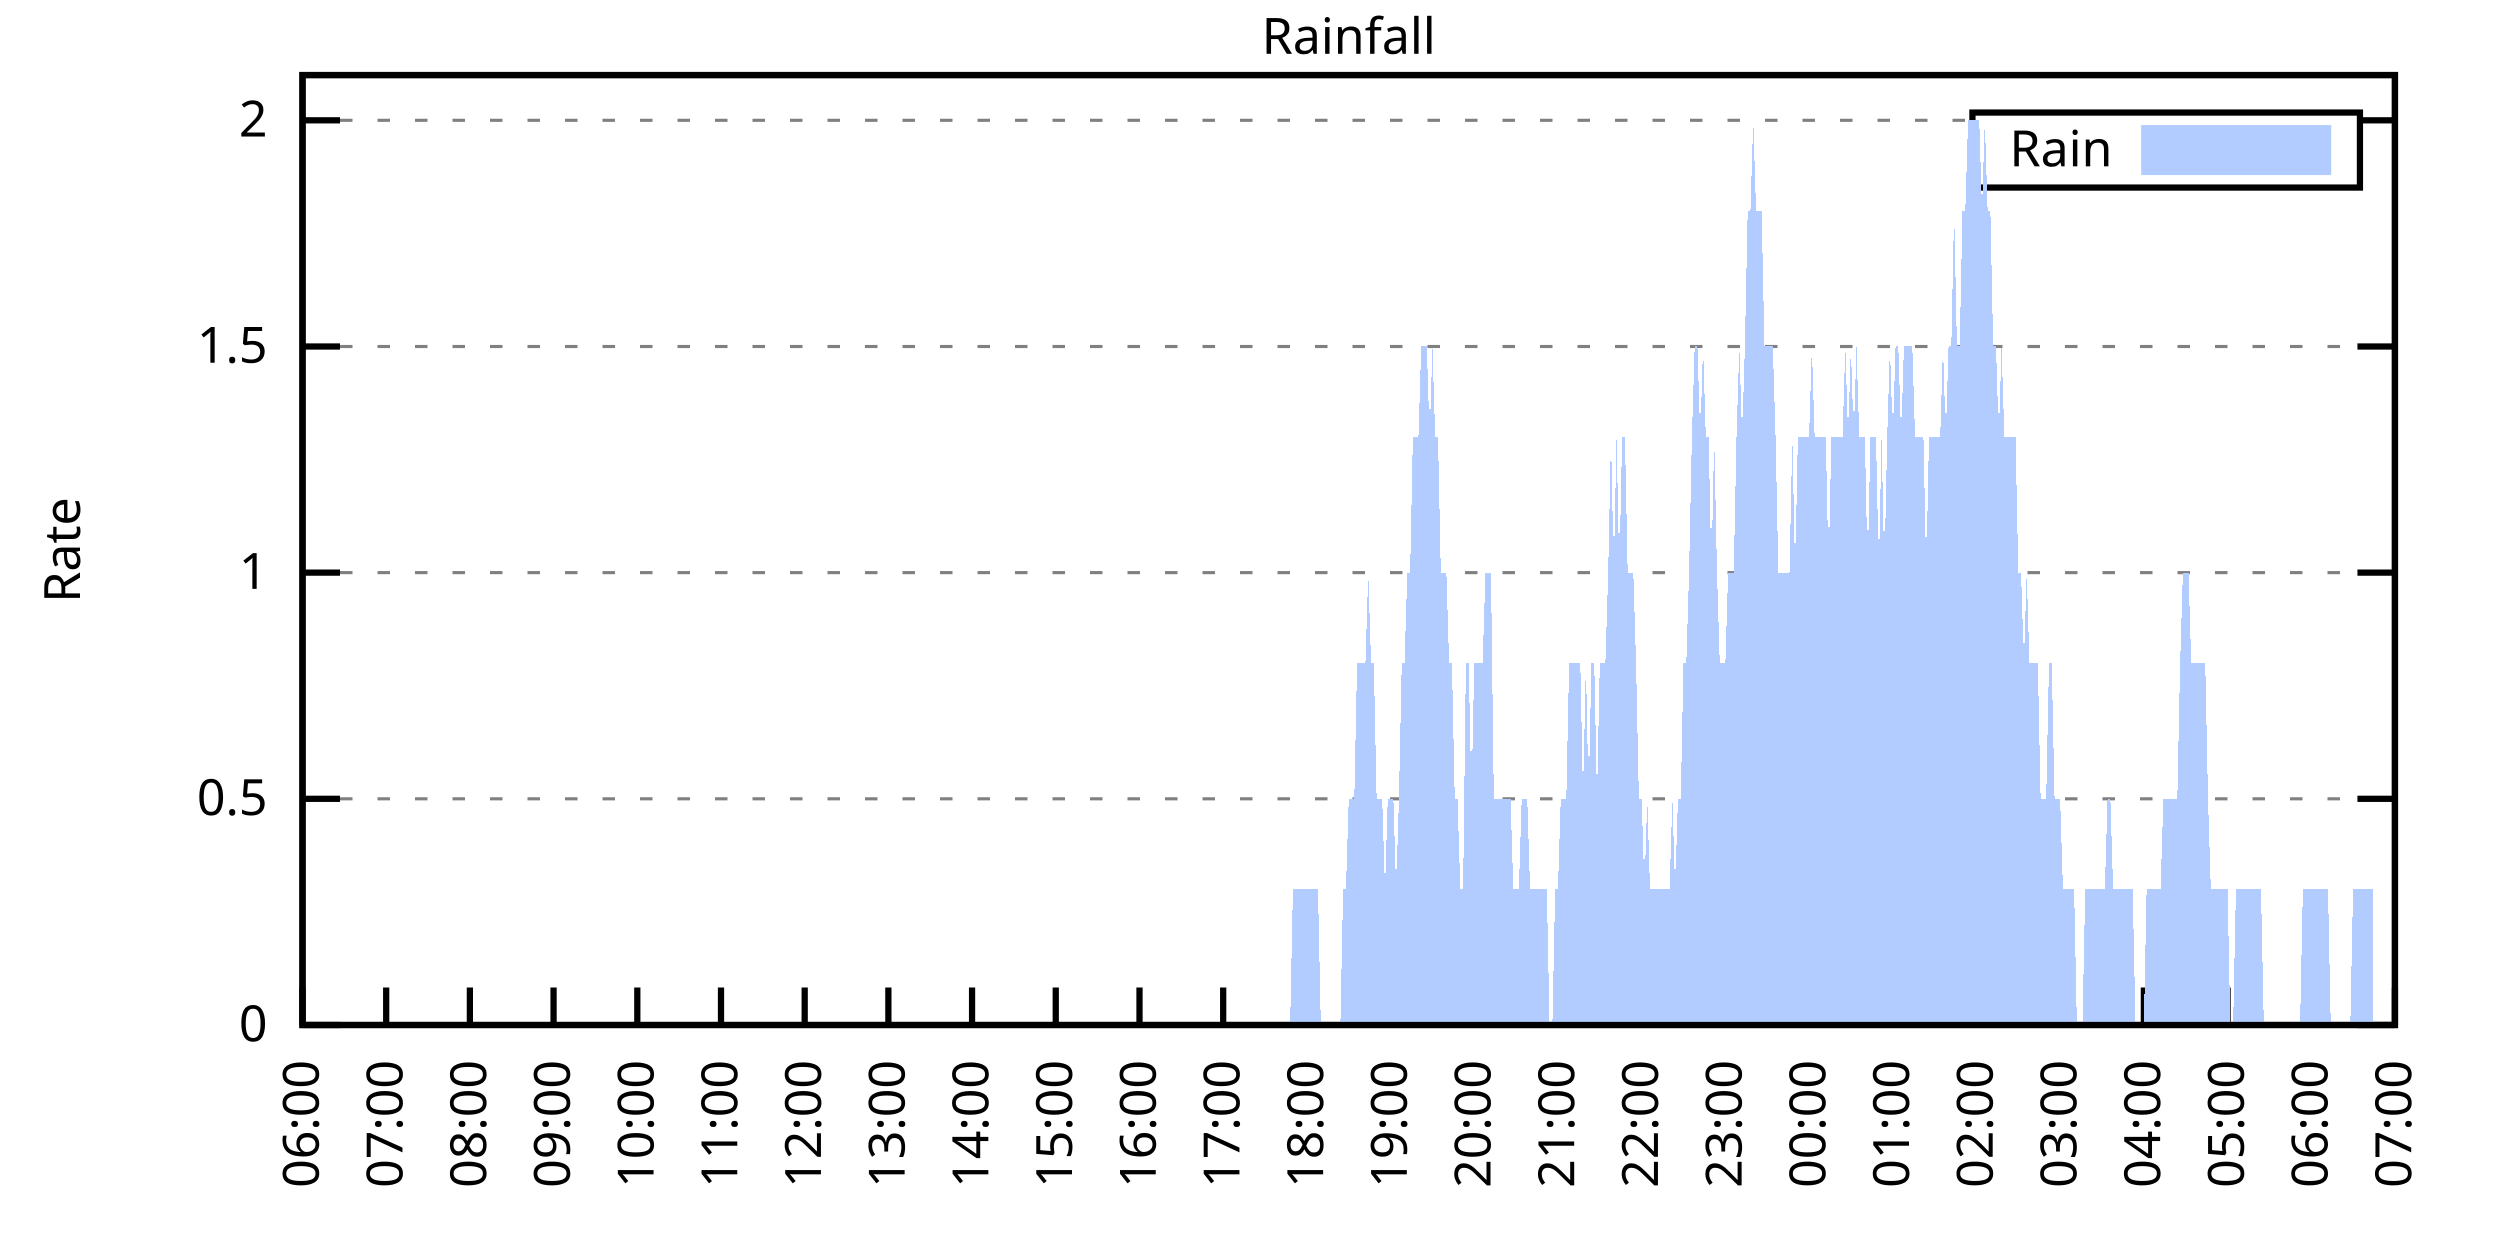
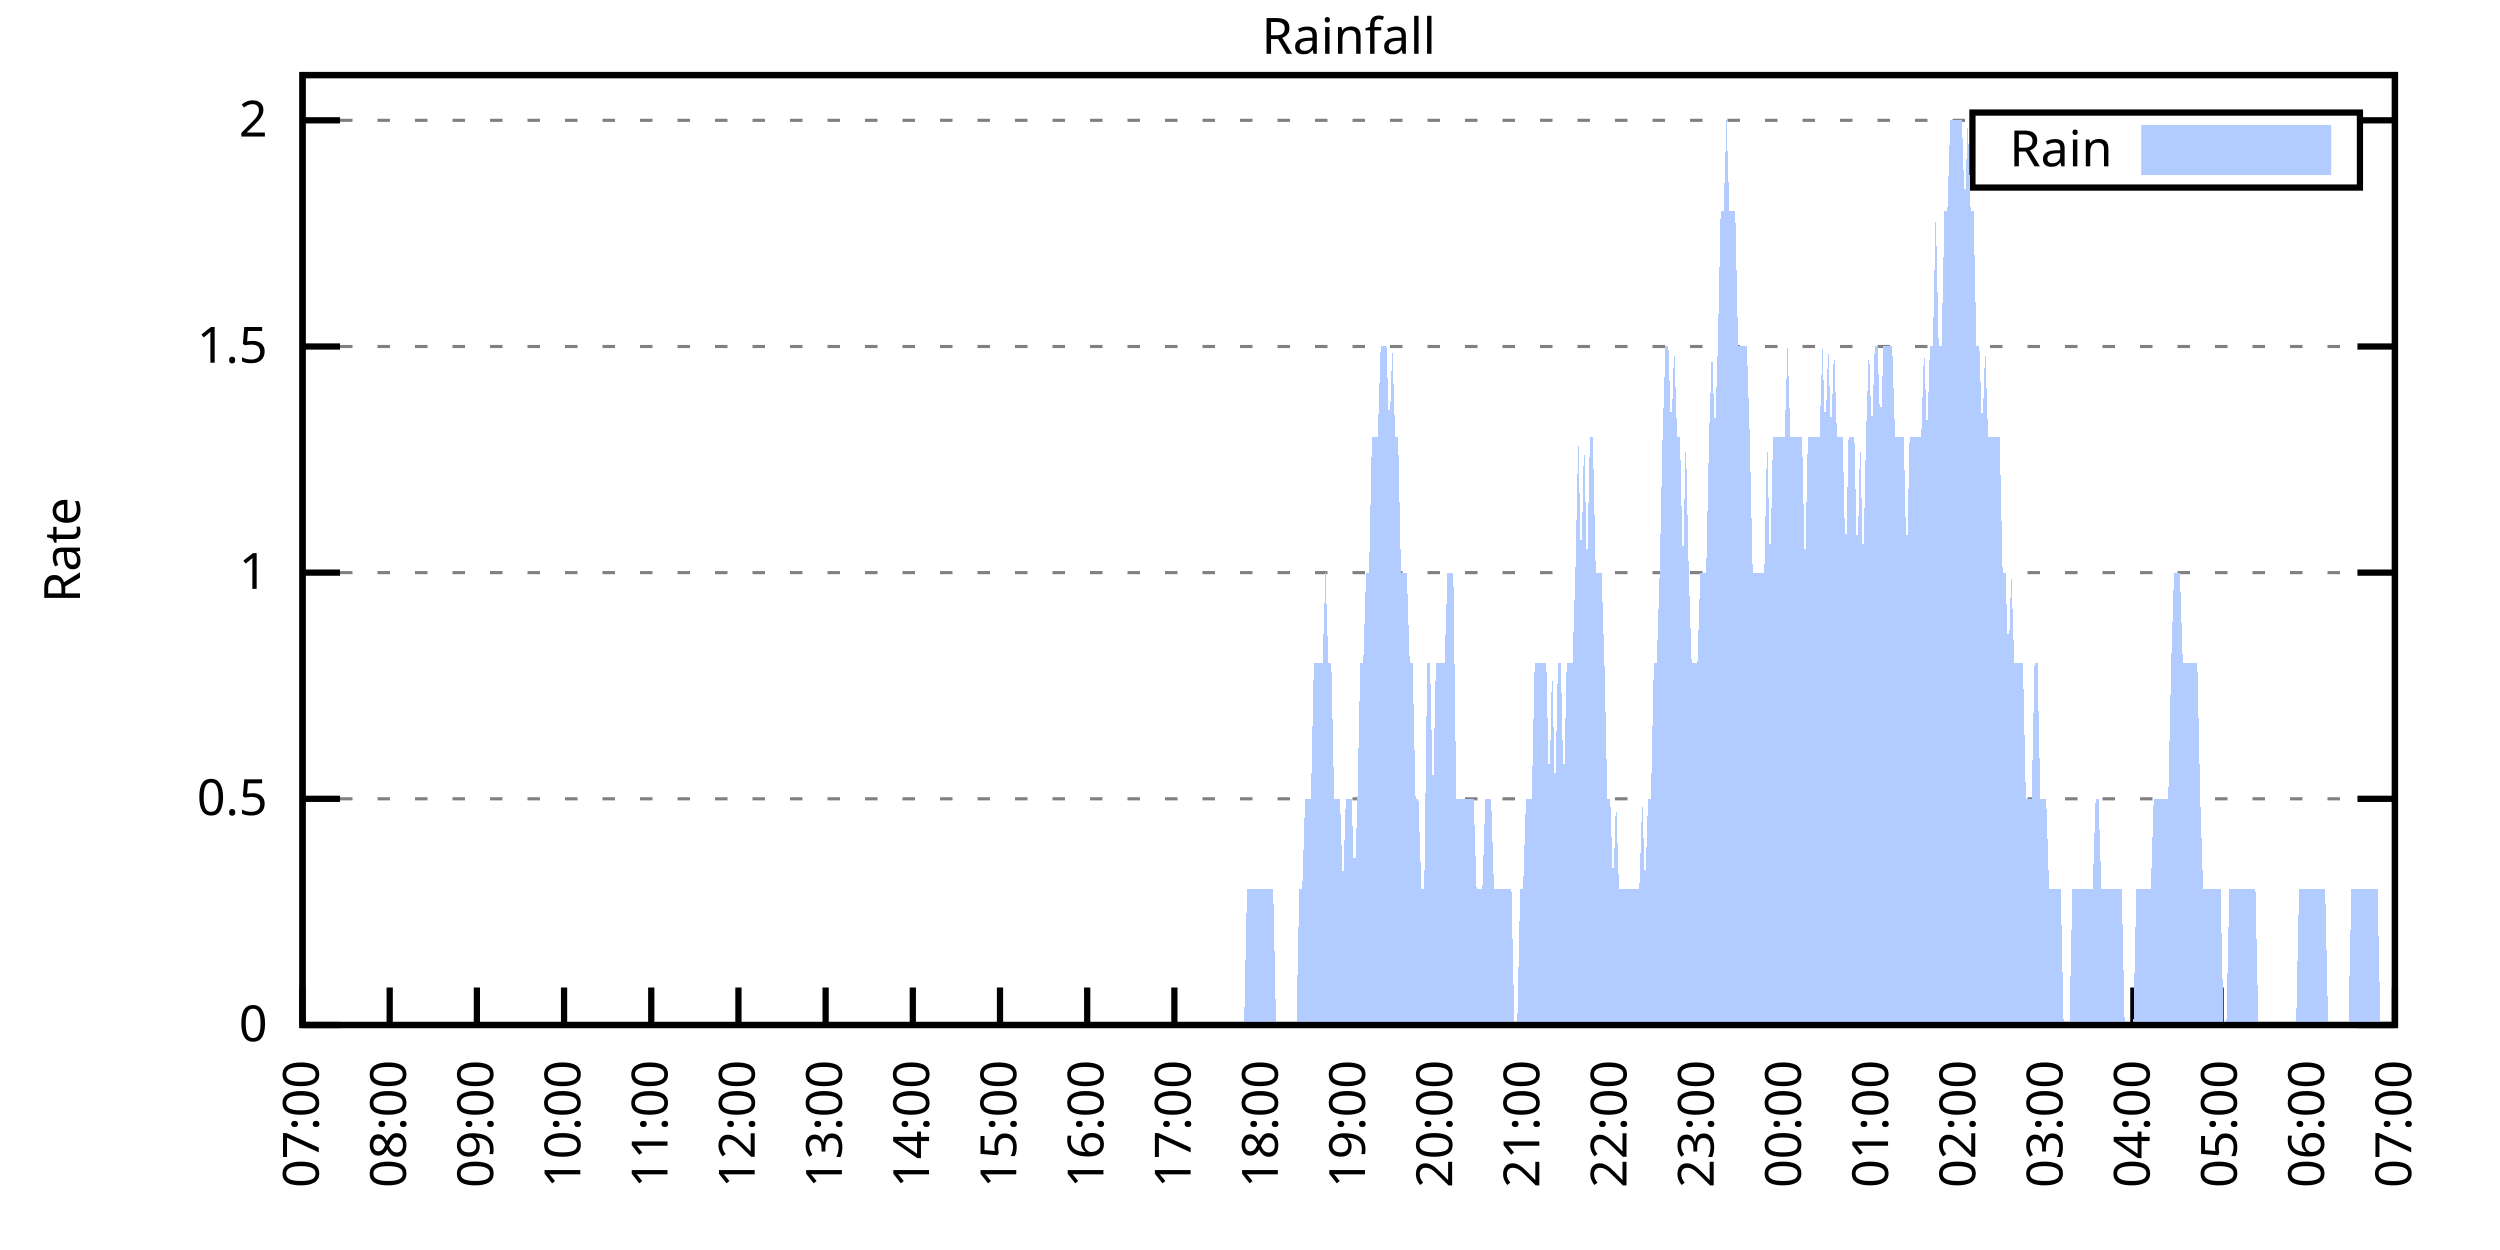
<svg xmlns="http://www.w3.org/2000/svg" xmlns:xlink="http://www.w3.org/1999/xlink" width="400" height="200" viewBox="0 0 400 200">
  <g id="gnuplot_canvas">
    <rect x="0" y="0" width="400" height="200" fill="none" />
    <defs>
      <circle id="gpDot" r="0.5" stroke-width="0.5" stroke="currentColor" />
      <path id="gpPt0" stroke-width="0.333" stroke="currentColor" d="M-1,0 h2 M0,-1 v2" />
      <path id="gpPt1" stroke-width="0.333" stroke="currentColor" d="M-1,-1 L1,1 M1,-1 L-1,1" />
      <path id="gpPt2" stroke-width="0.333" stroke="currentColor" d="M-1,0 L1,0 M0,-1 L0,1 M-1,-1 L1,1 M-1,1 L1,-1" />
      <rect id="gpPt3" stroke-width="0.333" stroke="currentColor" x="-1" y="-1" width="2" height="2" />
      <rect id="gpPt4" stroke-width="0.333" stroke="currentColor" fill="currentColor" x="-1" y="-1" width="2" height="2" />
      <circle id="gpPt5" stroke-width="0.333" stroke="currentColor" cx="0" cy="0" r="1" />
      <use xlink:href="#gpPt5" id="gpPt6" fill="currentColor" stroke="none" />
      <path id="gpPt7" stroke-width="0.333" stroke="currentColor" d="M0,-1.33 L-1.33,0.67 L1.33,0.67 z" />
      <use xlink:href="#gpPt7" id="gpPt8" fill="currentColor" stroke="none" />
      <use xlink:href="#gpPt7" id="gpPt9" stroke="currentColor" transform="rotate(180)" />
      <use xlink:href="#gpPt9" id="gpPt10" fill="currentColor" stroke="none" />
      <use xlink:href="#gpPt3" id="gpPt11" stroke="currentColor" transform="rotate(45)" />
      <use xlink:href="#gpPt11" id="gpPt12" fill="currentColor" stroke="none" />
      <path id="gpPt13" stroke-width="0.333" stroke="currentColor" d="M0,1.330 L1.265,0.411 L0.782,-1.067 L-0.782,-1.076 L-1.265,0.411 z" />
      <use xlink:href="#gpPt13" id="gpPt14" fill="currentColor" stroke="none" />
      <filter id="textbox" filterUnits="objectBoundingBox" x="0" y="0" height="1" width="1">
        <feFlood flood-color="white" flood-opacity="1" result="bgnd" />
        <feComposite in="SourceGraphic" in2="bgnd" operator="atop" />
      </filter>
      <filter id="greybox" filterUnits="objectBoundingBox" x="0" y="0" height="1" width="1">
        <feFlood flood-color="lightgrey" flood-opacity="1" result="grey" />
        <feComposite in="SourceGraphic" in2="grey" operator="atop" />
      </filter>
    </defs>
    <g fill="none" color="white" stroke="currentColor" stroke-width="1.00" stroke-linecap="butt" stroke-linejoin="miter">
</g>
    <g fill="none" color="black" stroke="currentColor" stroke-width="1.00" stroke-linecap="butt" stroke-linejoin="miter">
      <g stroke="none" shape-rendering="crispEdges">
        <polygon fill="rgb(255, 255, 255)" points="48.40,164.00 383.18,164.00 383.18,12.02 48.40,12.02 " />
      </g>
    </g>
    <g fill="none" color="black" stroke="currentColor" stroke-width="1.00" stroke-linecap="butt" stroke-linejoin="miter">
</g>
    <g fill="none" color="black" stroke="black" stroke-width="0.50" stroke-linecap="butt" stroke-linejoin="miter">
</g>
    <g fill="none" color="gray" stroke="currentColor" stroke-width="0.50" stroke-linecap="butt" stroke-linejoin="miter">
      <path stroke="gray" stroke-dasharray="2,4" class="gridline" d="M48.40,164.00 L383.19,164.00  " />
    </g>
    <g fill="none" color="gray" stroke="gray" stroke-width="1.00" stroke-linecap="butt" stroke-linejoin="miter">
</g>
    <g fill="none" color="black" stroke="currentColor" stroke-width="1.00" stroke-linecap="butt" stroke-linejoin="miter">
      <path stroke="black" d="M48.40,164.00 L54.40,164.00 M383.19,164.00 L377.19,164.00  " />
      <g transform="translate(42.80,166.60)" stroke="none" fill="black" font-family="Sans" font-size="8.00" text-anchor="end">
        <text>
          <tspan font-family="Sans"> 0</tspan>
        </text>
      </g>
    </g>
    <g fill="none" color="black" stroke="currentColor" stroke-width="1.00" stroke-linecap="butt" stroke-linejoin="miter">
</g>
    <g fill="none" color="black" stroke="black" stroke-width="0.50" stroke-linecap="butt" stroke-linejoin="miter">
</g>
    <g fill="none" color="gray" stroke="currentColor" stroke-width="0.50" stroke-linecap="butt" stroke-linejoin="miter">
      <path stroke="gray" stroke-dasharray="2,4" class="gridline" d="M48.40,127.81 L383.19,127.81  " />
    </g>
    <g fill="none" color="gray" stroke="gray" stroke-width="1.00" stroke-linecap="butt" stroke-linejoin="miter">
</g>
    <g fill="none" color="black" stroke="currentColor" stroke-width="1.00" stroke-linecap="butt" stroke-linejoin="miter">
      <path stroke="black" d="M48.40,127.81 L54.40,127.81 M383.19,127.81 L377.19,127.81  " />
      <g transform="translate(42.80,130.41)" stroke="none" fill="black" font-family="Sans" font-size="8.00" text-anchor="end">
        <text>
          <tspan font-family="Sans"> 0.5</tspan>
        </text>
      </g>
    </g>
    <g fill="none" color="black" stroke="currentColor" stroke-width="1.00" stroke-linecap="butt" stroke-linejoin="miter">
</g>
    <g fill="none" color="black" stroke="black" stroke-width="0.50" stroke-linecap="butt" stroke-linejoin="miter">
</g>
    <g fill="none" color="gray" stroke="currentColor" stroke-width="0.50" stroke-linecap="butt" stroke-linejoin="miter">
      <path stroke="gray" stroke-dasharray="2,4" class="gridline" d="M48.40,91.62 L383.19,91.62  " />
    </g>
    <g fill="none" color="gray" stroke="gray" stroke-width="1.00" stroke-linecap="butt" stroke-linejoin="miter">
</g>
    <g fill="none" color="black" stroke="currentColor" stroke-width="1.00" stroke-linecap="butt" stroke-linejoin="miter">
      <path stroke="black" d="M48.40,91.62 L54.40,91.62 M383.19,91.62 L377.19,91.62  " />
      <g transform="translate(42.80,94.22)" stroke="none" fill="black" font-family="Sans" font-size="8.00" text-anchor="end">
        <text>
          <tspan font-family="Sans"> 1</tspan>
        </text>
      </g>
    </g>
    <g fill="none" color="black" stroke="currentColor" stroke-width="1.00" stroke-linecap="butt" stroke-linejoin="miter">
</g>
    <g fill="none" color="black" stroke="black" stroke-width="0.50" stroke-linecap="butt" stroke-linejoin="miter">
</g>
    <g fill="none" color="gray" stroke="currentColor" stroke-width="0.50" stroke-linecap="butt" stroke-linejoin="miter">
      <path stroke="gray" stroke-dasharray="2,4" class="gridline" d="M48.40,55.44 L383.19,55.44  " />
    </g>
    <g fill="none" color="gray" stroke="gray" stroke-width="1.00" stroke-linecap="butt" stroke-linejoin="miter">
</g>
    <g fill="none" color="black" stroke="currentColor" stroke-width="1.00" stroke-linecap="butt" stroke-linejoin="miter">
      <path stroke="black" d="M48.40,55.44 L54.40,55.44 M383.19,55.44 L377.19,55.44  " />
      <g transform="translate(42.80,58.04)" stroke="none" fill="black" font-family="Sans" font-size="8.00" text-anchor="end">
        <text>
          <tspan font-family="Sans"> 1.5</tspan>
        </text>
      </g>
    </g>
    <g fill="none" color="black" stroke="currentColor" stroke-width="1.00" stroke-linecap="butt" stroke-linejoin="miter">
</g>
    <g fill="none" color="black" stroke="black" stroke-width="0.50" stroke-linecap="butt" stroke-linejoin="miter">
</g>
    <g fill="none" color="gray" stroke="currentColor" stroke-width="0.50" stroke-linecap="butt" stroke-linejoin="miter">
      <path stroke="gray" stroke-dasharray="2,4" class="gridline" d="M48.40,19.25 L315.59,19.25 M377.59,19.25 L383.19,19.25  " />
    </g>
    <g fill="none" color="gray" stroke="gray" stroke-width="1.00" stroke-linecap="butt" stroke-linejoin="miter">
</g>
    <g fill="none" color="black" stroke="currentColor" stroke-width="1.00" stroke-linecap="butt" stroke-linejoin="miter">
      <path stroke="black" d="M48.40,19.25 L54.40,19.25 M383.19,19.25 L377.19,19.25  " />
      <g transform="translate(42.80,21.85)" stroke="none" fill="black" font-family="Sans" font-size="8.00" text-anchor="end">
        <text>
          <tspan font-family="Sans"> 2</tspan>
        </text>
      </g>
    </g>
    <g fill="none" color="black" stroke="currentColor" stroke-width="1.00" stroke-linecap="butt" stroke-linejoin="miter">
      <path stroke="black" d="M48.40,164.00 L48.40,158.00  " />
      <g transform="translate(51.00,169.60) rotate(270.00)" stroke="none" fill="black" font-family="Sans" font-size="8.00" text-anchor="end">
        <text>
-           <tspan font-family="Sans">06:00</tspan>
-         </text>
-       </g>
-     </g>
-     <g fill="none" color="black" stroke="currentColor" stroke-width="1.00" stroke-linecap="butt" stroke-linejoin="miter">
-       <path stroke="black" d="M61.79,164.00 L61.79,158.00  " />
-       <g transform="translate(64.39,169.60) rotate(270.00)" stroke="none" fill="black" font-family="Sans" font-size="8.00" text-anchor="end">
-         <text>
          <tspan font-family="Sans">07:00</tspan>
        </text>
      </g>
    </g>
    <g fill="none" color="black" stroke="currentColor" stroke-width="1.00" stroke-linecap="butt" stroke-linejoin="miter">
-       <path stroke="black" d="M75.18,164.00 L75.18,158.00  " />
-       <g transform="translate(77.78,169.60) rotate(270.00)" stroke="none" fill="black" font-family="Sans" font-size="8.00" text-anchor="end">
+       <path stroke="black" d="M62.35,164.00 L62.35,158.00  " />
+       <g transform="translate(64.95,169.60) rotate(270.00)" stroke="none" fill="black" font-family="Sans" font-size="8.00" text-anchor="end">
        <text>
          <tspan font-family="Sans">08:00</tspan>
        </text>
      </g>
    </g>
    <g fill="none" color="black" stroke="currentColor" stroke-width="1.00" stroke-linecap="butt" stroke-linejoin="miter">
-       <path stroke="black" d="M88.57,164.00 L88.57,158.00  " />
-       <g transform="translate(91.17,169.60) rotate(270.00)" stroke="none" fill="black" font-family="Sans" font-size="8.00" text-anchor="end">
+       <path stroke="black" d="M76.30,164.00 L76.30,158.00  " />
+       <g transform="translate(78.90,169.60) rotate(270.00)" stroke="none" fill="black" font-family="Sans" font-size="8.00" text-anchor="end">
        <text>
          <tspan font-family="Sans">09:00</tspan>
        </text>
      </g>
    </g>
    <g fill="none" color="black" stroke="currentColor" stroke-width="1.00" stroke-linecap="butt" stroke-linejoin="miter">
-       <path stroke="black" d="M101.97,164.00 L101.97,158.00  " />
-       <g transform="translate(104.57,169.60) rotate(270.00)" stroke="none" fill="black" font-family="Sans" font-size="8.00" text-anchor="end">
+       <path stroke="black" d="M90.25,164.00 L90.25,158.00  " />
+       <g transform="translate(92.85,169.60) rotate(270.00)" stroke="none" fill="black" font-family="Sans" font-size="8.00" text-anchor="end">
        <text>
          <tspan font-family="Sans">10:00</tspan>
        </text>
      </g>
    </g>
    <g fill="none" color="black" stroke="currentColor" stroke-width="1.00" stroke-linecap="butt" stroke-linejoin="miter">
-       <path stroke="black" d="M115.36,164.00 L115.36,158.00  " />
-       <g transform="translate(117.96,169.60) rotate(270.00)" stroke="none" fill="black" font-family="Sans" font-size="8.00" text-anchor="end">
+       <path stroke="black" d="M104.20,164.00 L104.20,158.00  " />
+       <g transform="translate(106.80,169.60) rotate(270.00)" stroke="none" fill="black" font-family="Sans" font-size="8.00" text-anchor="end">
        <text>
          <tspan font-family="Sans">11:00</tspan>
        </text>
      </g>
    </g>
    <g fill="none" color="black" stroke="currentColor" stroke-width="1.00" stroke-linecap="butt" stroke-linejoin="miter">
-       <path stroke="black" d="M128.75,164.00 L128.75,158.00  " />
-       <g transform="translate(131.35,169.60) rotate(270.00)" stroke="none" fill="black" font-family="Sans" font-size="8.00" text-anchor="end">
+       <path stroke="black" d="M118.15,164.00 L118.15,158.00  " />
+       <g transform="translate(120.75,169.60) rotate(270.00)" stroke="none" fill="black" font-family="Sans" font-size="8.00" text-anchor="end">
        <text>
          <tspan font-family="Sans">12:00</tspan>
        </text>
      </g>
    </g>
    <g fill="none" color="black" stroke="currentColor" stroke-width="1.00" stroke-linecap="butt" stroke-linejoin="miter">
-       <path stroke="black" d="M142.14,164.00 L142.14,158.00  " />
-       <g transform="translate(144.74,169.60) rotate(270.00)" stroke="none" fill="black" font-family="Sans" font-size="8.00" text-anchor="end">
+       <path stroke="black" d="M132.10,164.00 L132.10,158.00  " />
+       <g transform="translate(134.70,169.60) rotate(270.00)" stroke="none" fill="black" font-family="Sans" font-size="8.00" text-anchor="end">
        <text>
          <tspan font-family="Sans">13:00</tspan>
        </text>
      </g>
    </g>
    <g fill="none" color="black" stroke="currentColor" stroke-width="1.00" stroke-linecap="butt" stroke-linejoin="miter">
-       <path stroke="black" d="M155.53,164.00 L155.53,158.00  " />
-       <g transform="translate(158.13,169.60) rotate(270.00)" stroke="none" fill="black" font-family="Sans" font-size="8.00" text-anchor="end">
+       <path stroke="black" d="M146.05,164.00 L146.05,158.00  " />
+       <g transform="translate(148.65,169.60) rotate(270.00)" stroke="none" fill="black" font-family="Sans" font-size="8.00" text-anchor="end">
        <text>
          <tspan font-family="Sans">14:00</tspan>
        </text>
      </g>
    </g>
    <g fill="none" color="black" stroke="currentColor" stroke-width="1.00" stroke-linecap="butt" stroke-linejoin="miter">
-       <path stroke="black" d="M168.92,164.00 L168.92,158.00  " />
-       <g transform="translate(171.52,169.60) rotate(270.00)" stroke="none" fill="black" font-family="Sans" font-size="8.00" text-anchor="end">
+       <path stroke="black" d="M160.00,164.00 L160.00,158.00  " />
+       <g transform="translate(162.60,169.60) rotate(270.00)" stroke="none" fill="black" font-family="Sans" font-size="8.00" text-anchor="end">
        <text>
          <tspan font-family="Sans">15:00</tspan>
        </text>
      </g>
    </g>
    <g fill="none" color="black" stroke="currentColor" stroke-width="1.00" stroke-linecap="butt" stroke-linejoin="miter">
-       <path stroke="black" d="M182.32,164.00 L182.32,158.00  " />
-       <g transform="translate(184.92,169.60) rotate(270.00)" stroke="none" fill="black" font-family="Sans" font-size="8.00" text-anchor="end">
+       <path stroke="black" d="M173.95,164.00 L173.95,158.00  " />
+       <g transform="translate(176.55,169.60) rotate(270.00)" stroke="none" fill="black" font-family="Sans" font-size="8.00" text-anchor="end">
        <text>
          <tspan font-family="Sans">16:00</tspan>
        </text>
      </g>
    </g>
    <g fill="none" color="black" stroke="currentColor" stroke-width="1.00" stroke-linecap="butt" stroke-linejoin="miter">
-       <path stroke="black" d="M195.71,164.00 L195.71,158.00  " />
-       <g transform="translate(198.31,169.60) rotate(270.00)" stroke="none" fill="black" font-family="Sans" font-size="8.00" text-anchor="end">
+       <path stroke="black" d="M187.90,164.00 L187.90,158.00  " />
+       <g transform="translate(190.50,169.60) rotate(270.00)" stroke="none" fill="black" font-family="Sans" font-size="8.00" text-anchor="end">
        <text>
          <tspan font-family="Sans">17:00</tspan>
        </text>
      </g>
    </g>
    <g fill="none" color="black" stroke="currentColor" stroke-width="1.00" stroke-linecap="butt" stroke-linejoin="miter">
-       <path stroke="black" d="M209.10,164.00 L209.10,158.00  " />
-       <g transform="translate(211.70,169.60) rotate(270.00)" stroke="none" fill="black" font-family="Sans" font-size="8.00" text-anchor="end">
+       <path stroke="black" d="M201.85,164.00 L201.85,158.00  " />
+       <g transform="translate(204.45,169.60) rotate(270.00)" stroke="none" fill="black" font-family="Sans" font-size="8.00" text-anchor="end">
        <text>
          <tspan font-family="Sans">18:00</tspan>
        </text>
      </g>
    </g>
    <g fill="none" color="black" stroke="currentColor" stroke-width="1.00" stroke-linecap="butt" stroke-linejoin="miter">
-       <path stroke="black" d="M222.49,164.00 L222.49,158.00  " />
-       <g transform="translate(225.09,169.60) rotate(270.00)" stroke="none" fill="black" font-family="Sans" font-size="8.00" text-anchor="end">
+       <path stroke="black" d="M215.80,164.00 L215.80,158.00  " />
+       <g transform="translate(218.40,169.60) rotate(270.00)" stroke="none" fill="black" font-family="Sans" font-size="8.00" text-anchor="end">
        <text>
          <tspan font-family="Sans">19:00</tspan>
        </text>
      </g>
    </g>
    <g fill="none" color="black" stroke="currentColor" stroke-width="1.00" stroke-linecap="butt" stroke-linejoin="miter">
-       <path stroke="black" d="M235.88,164.00 L235.88,158.00  " />
-       <g transform="translate(238.48,169.60) rotate(270.00)" stroke="none" fill="black" font-family="Sans" font-size="8.00" text-anchor="end">
+       <path stroke="black" d="M229.74,164.00 L229.74,158.00  " />
+       <g transform="translate(232.34,169.60) rotate(270.00)" stroke="none" fill="black" font-family="Sans" font-size="8.00" text-anchor="end">
        <text>
          <tspan font-family="Sans">20:00</tspan>
        </text>
      </g>
    </g>
    <g fill="none" color="black" stroke="currentColor" stroke-width="1.00" stroke-linecap="butt" stroke-linejoin="miter">
-       <path stroke="black" d="M249.27,164.00 L249.27,158.00  " />
-       <g transform="translate(251.87,169.60) rotate(270.00)" stroke="none" fill="black" font-family="Sans" font-size="8.00" text-anchor="end">
+       <path stroke="black" d="M243.69,164.00 L243.69,158.00  " />
+       <g transform="translate(246.29,169.60) rotate(270.00)" stroke="none" fill="black" font-family="Sans" font-size="8.00" text-anchor="end">
        <text>
          <tspan font-family="Sans">21:00</tspan>
        </text>
      </g>
    </g>
    <g fill="none" color="black" stroke="currentColor" stroke-width="1.00" stroke-linecap="butt" stroke-linejoin="miter">
-       <path stroke="black" d="M262.67,164.00 L262.67,158.00  " />
-       <g transform="translate(265.27,169.60) rotate(270.00)" stroke="none" fill="black" font-family="Sans" font-size="8.00" text-anchor="end">
+       <path stroke="black" d="M257.64,164.00 L257.64,158.00  " />
+       <g transform="translate(260.24,169.60) rotate(270.00)" stroke="none" fill="black" font-family="Sans" font-size="8.00" text-anchor="end">
        <text>
          <tspan font-family="Sans">22:00</tspan>
        </text>
      </g>
    </g>
    <g fill="none" color="black" stroke="currentColor" stroke-width="1.00" stroke-linecap="butt" stroke-linejoin="miter">
-       <path stroke="black" d="M276.06,164.00 L276.06,158.00  " />
-       <g transform="translate(278.66,169.60) rotate(270.00)" stroke="none" fill="black" font-family="Sans" font-size="8.00" text-anchor="end">
+       <path stroke="black" d="M271.59,164.00 L271.59,158.00  " />
+       <g transform="translate(274.19,169.60) rotate(270.00)" stroke="none" fill="black" font-family="Sans" font-size="8.00" text-anchor="end">
        <text>
          <tspan font-family="Sans">23:00</tspan>
        </text>
      </g>
    </g>
    <g fill="none" color="black" stroke="currentColor" stroke-width="1.00" stroke-linecap="butt" stroke-linejoin="miter">
-       <path stroke="black" d="M289.45,164.00 L289.45,158.00  " />
-       <g transform="translate(292.05,169.60) rotate(270.00)" stroke="none" fill="black" font-family="Sans" font-size="8.00" text-anchor="end">
+       <path stroke="black" d="M285.54,164.00 L285.54,158.00  " />
+       <g transform="translate(288.14,169.60) rotate(270.00)" stroke="none" fill="black" font-family="Sans" font-size="8.00" text-anchor="end">
        <text>
          <tspan font-family="Sans">00:00</tspan>
        </text>
      </g>
    </g>
    <g fill="none" color="black" stroke="currentColor" stroke-width="1.00" stroke-linecap="butt" stroke-linejoin="miter">
-       <path stroke="black" d="M302.84,164.00 L302.84,158.00  " />
-       <g transform="translate(305.44,169.60) rotate(270.00)" stroke="none" fill="black" font-family="Sans" font-size="8.00" text-anchor="end">
+       <path stroke="black" d="M299.49,164.00 L299.49,158.00  " />
+       <g transform="translate(302.09,169.60) rotate(270.00)" stroke="none" fill="black" font-family="Sans" font-size="8.00" text-anchor="end">
        <text>
          <tspan font-family="Sans">01:00</tspan>
        </text>
      </g>
    </g>
    <g fill="none" color="black" stroke="currentColor" stroke-width="1.00" stroke-linecap="butt" stroke-linejoin="miter">
-       <path stroke="black" d="M316.23,164.00 L316.23,158.00  " />
-       <g transform="translate(318.83,169.60) rotate(270.00)" stroke="none" fill="black" font-family="Sans" font-size="8.00" text-anchor="end">
+       <path stroke="black" d="M313.44,164.00 L313.44,158.00  " />
+       <g transform="translate(316.04,169.60) rotate(270.00)" stroke="none" fill="black" font-family="Sans" font-size="8.00" text-anchor="end">
        <text>
          <tspan font-family="Sans">02:00</tspan>
        </text>
      </g>
    </g>
    <g fill="none" color="black" stroke="currentColor" stroke-width="1.00" stroke-linecap="butt" stroke-linejoin="miter">
-       <path stroke="black" d="M329.62,164.00 L329.62,158.00  " />
-       <g transform="translate(332.22,169.60) rotate(270.00)" stroke="none" fill="black" font-family="Sans" font-size="8.00" text-anchor="end">
+       <path stroke="black" d="M327.39,164.00 L327.39,158.00  " />
+       <g transform="translate(329.99,169.60) rotate(270.00)" stroke="none" fill="black" font-family="Sans" font-size="8.00" text-anchor="end">
        <text>
          <tspan font-family="Sans">03:00</tspan>
        </text>
      </g>
    </g>
    <g fill="none" color="black" stroke="currentColor" stroke-width="1.00" stroke-linecap="butt" stroke-linejoin="miter">
-       <path stroke="black" d="M343.02,164.00 L343.02,158.00  " />
-       <g transform="translate(345.62,169.60) rotate(270.00)" stroke="none" fill="black" font-family="Sans" font-size="8.00" text-anchor="end">
+       <path stroke="black" d="M341.34,164.00 L341.34,158.00  " />
+       <g transform="translate(343.94,169.60) rotate(270.00)" stroke="none" fill="black" font-family="Sans" font-size="8.00" text-anchor="end">
        <text>
          <tspan font-family="Sans">04:00</tspan>
        </text>
      </g>
    </g>
    <g fill="none" color="black" stroke="currentColor" stroke-width="1.00" stroke-linecap="butt" stroke-linejoin="miter">
-       <path stroke="black" d="M356.41,164.00 L356.41,158.00  " />
-       <g transform="translate(359.01,169.60) rotate(270.00)" stroke="none" fill="black" font-family="Sans" font-size="8.00" text-anchor="end">
+       <path stroke="black" d="M355.29,164.00 L355.29,158.00  " />
+       <g transform="translate(357.89,169.60) rotate(270.00)" stroke="none" fill="black" font-family="Sans" font-size="8.00" text-anchor="end">
        <text>
          <tspan font-family="Sans">05:00</tspan>
        </text>
      </g>
    </g>
    <g fill="none" color="black" stroke="currentColor" stroke-width="1.00" stroke-linecap="butt" stroke-linejoin="miter">
-       <path stroke="black" d="M369.80,164.00 L369.80,158.00  " />
-       <g transform="translate(372.40,169.60) rotate(270.00)" stroke="none" fill="black" font-family="Sans" font-size="8.00" text-anchor="end">
+       <path stroke="black" d="M369.24,164.00 L369.24,158.00  " />
+       <g transform="translate(371.84,169.60) rotate(270.00)" stroke="none" fill="black" font-family="Sans" font-size="8.00" text-anchor="end">
        <text>
          <tspan font-family="Sans">06:00</tspan>
        </text>
      </g>
    </g>
    <g fill="none" color="black" stroke="currentColor" stroke-width="1.00" stroke-linecap="butt" stroke-linejoin="miter">
      <path stroke="black" d="M383.19,164.00 L383.19,158.00  " />
      <g transform="translate(385.79,169.60) rotate(270.00)" stroke="none" fill="black" font-family="Sans" font-size="8.00" text-anchor="end">
        <text>
          <tspan font-family="Sans">07:00</tspan>
        </text>
      </g>
    </g>
    <g fill="none" color="black" stroke="currentColor" stroke-width="1.00" stroke-linecap="butt" stroke-linejoin="miter">
</g>
    <g fill="none" color="black" stroke="currentColor" stroke-width="1.00" stroke-linecap="butt" stroke-linejoin="miter">
      <path stroke="black" d="M48.40,12.01 L48.40,164.00 L383.19,164.00 L383.19,12.01 L48.40,12.01 Z  " />
    </g>
    <g fill="none" color="black" stroke="currentColor" stroke-width="1.00" stroke-linecap="butt" stroke-linejoin="miter">
</g>
    <g fill="none" color="black" stroke="currentColor" stroke-width="1.00" stroke-linecap="butt" stroke-linejoin="miter">
      <path stroke="black" d="M315.59,30.01 L315.59,18.01 L377.59,18.01 L377.59,30.01 L315.59,30.01 Z  " />
    </g>
    <g id="Rainfall_plot_1">
      <g fill="none" color="white" stroke="black" stroke-width="2.00" stroke-linecap="butt" stroke-linejoin="miter">
</g>
      <g fill="none" color="black" stroke="currentColor" stroke-width="2.00" stroke-linecap="butt" stroke-linejoin="miter">
        <g transform="translate(337.99,26.61)" stroke="none" fill="black" font-family="Sans" font-size="8.00" text-anchor="end">
          <text>
            <tspan font-family="Sans">Rain</tspan>
          </text>
        </g>
      </g>
      <g fill="none" color="black" stroke="currentColor" stroke-width="2.00" stroke-linecap="butt" stroke-linejoin="miter">
        <g stroke="none" shape-rendering="crispEdges">
          <polygon fill="rgb(178, 204, 255)" points="343.59,27.01 371.99,27.01 371.99,21.01 343.59,21.01 " />
        </g>
        <path stroke="rgb(178, 204, 255)" d="M343.59,27.01 L371.99,27.01 L371.99,21.01 L343.59,21.01 L343.59,27.01 Z  " />
      </g>
      <g fill="none" color="black" stroke="currentColor" stroke-width="2.00" stroke-linecap="butt" stroke-linejoin="miter">
        <g stroke="none" shape-rendering="crispEdges">
-           <polygon fill="rgb(178, 204, 255)" points="58.67,164.00 59.11,164.00 59.56,164.00 60.01,164.00 60.45,164.00 60.90,164.00 61.35,164.00 61.79,164.00 62.24,164.00 62.68,164.00 63.13,164.00 63.58,164.00 64.02,164.00 64.47,164.00 64.92,164.00 65.36,164.00 65.81,164.00 66.26,164.00 66.70,164.00 67.15,164.00 67.59,164.00 68.04,164.00 68.49,164.00 68.93,164.00 69.38,164.00 69.83,164.00 70.27,164.00 70.72,164.00 71.17,164.00 71.61,164.00 72.06,164.00 72.50,164.00 72.95,164.00 73.40,164.00 73.84,164.00 74.29,164.00 74.74,164.00 75.18,164.00 75.63,164.00 76.08,164.00 76.52,164.00 76.97,164.00 77.42,164.00 77.86,164.00 78.31,164.00 78.75,164.00 79.20,164.00 79.65,164.00 80.09,164.00 80.54,164.00 80.99,164.00 81.43,164.00 81.88,164.00 82.33,164.00 82.77,164.00 83.22,164.00 83.66,164.00 84.11,164.00 84.56,164.00 85.00,164.00 85.45,164.00 85.90,164.00 86.34,164.00 86.79,164.00 87.24,164.00 87.68,164.00 88.13,164.00 88.57,164.00 89.02,164.00 89.47,164.00 89.91,164.00 90.36,164.00 90.81,164.00 91.25,164.00 91.70,164.00 92.15,164.00 92.59,164.00 93.04,164.00 93.49,164.00 93.93,164.00 94.38,164.00 94.82,164.00 95.27,164.00 95.72,164.00 96.16,164.00 96.61,164.00 97.06,164.00 97.50,164.00 97.95,164.00 98.40,164.00 98.84,164.00 99.29,164.00 99.73,164.00 100.18,164.00 100.63,164.00 101.07,164.00 101.52,164.00 101.97,164.00 102.41,164.00 102.86,164.00 103.31,164.00 103.75,164.00 104.20,164.00 104.64,164.00 105.09,164.00 105.54,164.00 105.98,164.00 106.43,164.00 106.88,164.00 107.32,164.00 107.77,164.00 108.22,164.00 108.66,164.00 109.11,164.00 109.55,164.00 110.00,164.00 110.45,164.00 110.89,164.00 111.34,164.00 111.79,164.00 112.23,164.00 112.68,164.00 113.13,164.00 113.57,164.00 114.02,164.00 114.47,164.00 114.91,164.00 115.36,164.00 115.80,164.00 116.25,164.00 116.70,164.00 117.14,164.00 117.59,164.00 118.04,164.00 118.48,164.00 118.93,164.00 119.38,164.00 119.82,164.00 120.27,164.00 120.71,164.00 121.16,164.00 121.61,164.00 122.05,164.00 122.50,164.00 122.95,164.00 123.39,164.00 123.84,164.00 124.29,164.00 124.73,164.00 125.18,164.00 125.62,164.00 126.07,164.00 126.52,164.00 126.96,164.00 127.41,164.00 127.86,164.00 128.30,164.00 128.75,164.00 129.20,164.00 129.64,164.00 130.09,164.00 130.54,164.00 130.98,164.00 131.43,164.00 131.87,164.00 132.32,164.00 132.77,164.00 133.21,164.00 133.66,164.00 134.11,164.00 134.55,164.00 135.00,164.00 135.45,164.00 135.89,164.00 136.34,164.00 136.78,164.00 137.23,164.00 137.68,164.00 138.12,164.00 138.57,164.00 139.02,164.00 139.46,164.00 139.91,164.00 140.36,164.00 140.80,164.00 141.25,164.00 141.69,164.00 142.14,164.00 142.59,164.00 143.03,164.00 143.48,164.00 143.93,164.00 144.37,164.00 144.82,164.00 145.27,164.00 145.71,164.00 146.16,164.00 146.61,164.00 147.05,164.00 147.50,164.00 147.94,164.00 148.39,164.00 148.84,164.00 149.28,164.00 149.73,164.00 150.18,164.00 150.62,164.00 151.07,164.00 151.52,164.00 151.96,164.00 152.41,164.00 152.85,164.00 153.30,164.00 153.75,164.00 154.19,164.00 154.64,164.00 155.09,164.00 155.53,164.00 155.98,164.00 156.43,164.00 156.87,164.00 157.32,164.00 157.76,164.00 158.21,164.00 158.66,164.00 159.10,164.00 159.55,164.00 160.00,164.00 160.44,164.00 160.89,164.00 161.34,164.00 161.78,164.00 162.23,164.00 162.67,164.00 163.12,164.00 163.57,164.00 164.01,164.00 164.46,164.00 164.91,164.00 165.35,164.00 165.80,164.00 166.25,164.00 166.69,164.00 167.14,164.00 167.59,164.00 168.03,164.00 168.48,164.00 168.92,164.00 169.37,164.00 169.82,164.00 170.26,164.00 170.71,164.00 171.16,164.00 171.60,164.00 172.05,164.00 172.50,164.00 172.94,164.00 173.39,164.00 173.83,164.00 174.28,164.00 174.73,164.00 175.17,164.00 175.62,164.00 176.07,164.00 176.51,164.00 176.96,164.00 177.41,164.00 177.85,164.00 178.30,164.00 178.74,164.00 179.19,164.00 179.64,164.00 180.08,164.00 180.53,164.00 180.98,164.00 181.42,164.00 181.87,164.00 182.32,164.00 182.76,164.00 183.21,164.00 183.66,164.00 184.10,164.00 184.55,164.00 184.99,164.00 185.44,164.00 185.89,164.00 186.33,164.00 186.78,164.00 187.23,164.00 187.67,164.00 188.12,164.00 188.57,164.00 189.01,164.00 189.46,164.00 189.90,164.00 190.35,164.00 190.80,164.00 191.24,164.00 191.69,164.00 192.14,164.00 192.58,164.00 193.03,164.00 193.48,164.00 193.92,164.00 194.37,164.00 194.81,164.00 195.26,164.00 195.71,164.00 196.15,164.00 196.60,164.00 197.05,164.00 197.49,164.00 197.94,164.00 198.39,164.00 198.83,164.00 199.28,164.00 199.73,164.00 200.17,164.00 200.62,164.00 201.06,164.00 201.51,164.00 201.96,164.00 202.40,164.00 202.85,164.00 203.30,164.00 203.74,164.00 204.19,164.00 204.64,164.00 205.08,164.00 205.53,164.00 205.97,164.00 206.42,164.00 206.87,142.29 207.31,142.29 207.76,142.29 208.21,142.29 208.65,142.29 209.10,142.29 209.55,142.29 209.99,142.29 210.44,142.29 210.88,142.29 211.33,164.00 211.78,164.00 212.22,164.00 212.67,164.00 213.12,164.00 213.56,164.00 214.01,164.00 214.46,164.00 214.90,142.29 215.35,142.29 215.80,127.81 216.24,127.81 216.69,127.81 217.13,106.10 217.58,106.10 218.03,106.10 218.47,106.10 218.92,91.62 219.37,106.10 219.81,106.10 220.26,127.81 220.71,127.81 221.15,127.81 221.60,142.29 222.04,127.81 222.49,127.81 222.94,127.81 223.38,142.29 223.83,127.81 224.28,106.10 224.72,106.10 225.17,91.62 225.62,91.62 226.06,69.91 226.51,69.91 226.95,69.91 227.40,55.44 227.85,55.44 228.29,55.44 228.74,69.91 229.19,55.44 229.63,69.91 230.08,69.91 230.53,91.62 230.97,91.62 231.42,91.62 231.86,106.10 232.31,106.10 232.76,127.81 233.20,127.81 233.65,142.29 234.10,142.29 234.54,106.10 234.99,106.10 235.44,127.81 235.88,106.10 236.33,106.10 236.78,106.10 237.22,106.10 237.67,91.62 238.11,91.62 238.56,91.62 239.01,127.81 239.45,127.81 239.90,127.81 240.35,127.81 240.79,127.81 241.24,127.81 241.69,127.81 242.13,142.29 242.58,142.29 243.02,142.29 243.47,127.81 243.92,127.81 244.36,127.81 244.81,142.29 245.26,142.29 245.70,142.29 246.15,142.29 246.60,142.29 247.04,142.29 247.49,142.29 247.93,164.00 248.38,164.00 248.83,142.29 249.27,142.29 249.72,127.81 250.17,127.81 250.61,127.81 251.06,106.10 251.51,106.10 251.95,106.10 252.40,106.10 252.85,106.10 253.29,127.81 253.74,106.10 254.18,127.81 254.63,106.10 255.08,106.10 255.52,127.81 255.97,106.10 256.42,106.10 256.86,106.10 257.31,91.62 257.76,69.91 258.20,91.62 258.65,69.91 259.09,91.62 259.54,69.91 259.99,69.91 260.43,91.62 260.88,91.62 261.33,91.62 261.77,106.10 262.22,127.81 262.67,127.81 263.11,142.29 263.56,127.81 264.00,142.29 264.45,142.29 264.90,142.29 265.34,142.29 265.79,142.29 266.24,142.29 266.68,142.29 267.13,142.29 267.58,127.81 268.02,142.29 268.47,127.81 268.92,127.81 269.36,106.10 269.81,106.10 270.25,91.62 270.70,69.91 271.15,55.44 271.59,55.44 272.04,69.91 272.49,55.44 272.93,69.91 273.38,69.91 273.83,91.62 274.27,69.91 274.72,91.62 275.16,106.10 275.61,106.10 276.06,106.10 276.50,91.62 276.95,91.62 277.40,91.62 277.84,69.91 278.29,55.44 278.74,69.91 279.18,55.44 279.63,33.72 280.07,33.72 280.52,19.25 280.97,33.72 281.41,33.72 281.86,33.72 282.31,55.44 282.75,55.44 283.20,55.44 283.65,55.44 284.09,69.91 284.54,91.62 284.98,91.62 285.43,91.62 285.88,91.62 286.32,91.62 286.77,69.91 287.22,91.62 287.66,69.91 288.11,69.91 288.56,69.91 289.00,69.91 289.45,69.91 289.90,55.44 290.34,69.91 290.79,69.91 291.23,69.91 291.68,69.91 292.13,69.91 292.57,91.62 293.02,69.91 293.47,69.91 293.91,69.91 294.36,69.91 294.81,69.91 295.25,55.44 295.70,69.91 296.14,55.44 296.59,69.91 297.04,55.44 297.48,69.91 297.93,69.91 298.38,69.91 298.82,91.62 299.27,69.91 299.72,69.91 300.16,69.91 300.61,91.62 301.05,69.91 301.50,91.62 301.95,69.91 302.39,55.44 302.84,69.91 303.29,55.44 303.73,55.44 304.18,69.91 304.63,55.44 305.07,55.44 305.52,55.44 305.97,55.44 306.41,69.91 306.86,69.91 307.30,69.91 307.75,69.91 308.20,91.62 308.64,69.91 309.09,69.91 309.54,69.91 309.98,69.91 310.43,69.91 310.88,55.44 311.32,69.91 311.77,55.44 312.21,55.44 312.66,33.72 313.11,55.44 313.55,55.44 314.00,33.72 314.45,33.72 314.89,19.25 315.34,19.25 315.79,19.25 316.23,19.25 316.68,19.25 317.12,33.72 317.57,19.25 318.02,33.72 318.46,33.72 318.91,55.44 319.36,55.44 319.80,69.91 320.25,55.44 320.70,69.91 321.14,69.91 321.59,69.91 322.04,69.91 322.48,69.91 322.93,91.62 323.37,91.62 323.82,106.10 324.27,91.62 324.71,106.10 325.16,106.10 325.61,106.10 326.05,106.10 326.50,127.81 326.95,127.81 327.39,127.81 327.84,106.10 328.28,106.10 328.73,127.81 329.18,127.81 329.62,127.81 330.07,142.29 330.52,142.29 330.96,142.29 331.41,142.29 331.86,142.29 332.30,164.00 332.75,164.00 333.19,164.00 333.64,142.29 334.09,142.29 334.53,142.29 334.98,142.29 335.43,142.29 335.87,142.29 336.32,142.29 336.77,142.29 337.21,127.81 337.66,127.81 338.10,142.29 338.55,142.29 339.00,142.29 339.44,142.29 339.89,142.29 340.34,142.29 340.78,142.29 341.23,142.29 341.68,164.00 342.12,164.00 342.57,164.00 343.02,164.00 343.46,142.29 343.91,142.29 344.35,142.29 344.80,142.29 345.25,142.29 345.69,142.29 346.14,127.81 346.59,127.81 347.03,127.81 347.48,127.81 347.93,127.81 348.37,127.81 348.82,106.10 349.26,91.62 349.71,91.62 350.16,91.62 350.60,106.10 351.05,106.10 351.50,106.10 351.94,106.10 352.39,106.10 352.84,106.10 353.28,127.81 353.73,142.29 354.17,142.29 354.62,142.29 355.07,142.29 355.51,142.29 355.96,142.29 356.41,142.29 356.85,164.00 357.30,164.00 357.75,142.29 358.19,142.29 358.64,142.29 359.09,142.29 359.53,142.29 359.98,142.29 360.42,142.29 360.87,142.29 361.32,142.29 361.76,142.29 362.21,164.00 362.66,164.00 363.10,164.00 363.55,164.00 364.00,164.00 364.44,164.00 364.89,164.00 365.33,164.00 365.78,164.00 366.23,164.00 366.67,164.00 367.12,164.00 367.57,164.00 368.01,164.00 368.46,142.29 368.91,142.29 369.35,142.29 369.80,142.29 370.24,142.29 370.69,142.29 371.14,142.29 371.58,142.29 372.03,142.29 372.48,142.29 372.92,164.00 373.37,164.00 373.82,164.00 374.26,164.00 374.71,164.00 375.16,164.00 375.60,164.00 376.05,164.00 376.49,142.29 376.94,142.29 377.39,142.29 377.83,142.29 378.28,142.29 378.73,142.29 379.17,142.29 379.62,142.29 379.62,164.00 58.67,164.00 " />
+           <polygon fill="rgb(178, 204, 255)" points="48.86,164.00 49.33,164.00 49.79,164.00 50.26,164.00 50.72,164.00 51.19,164.00 51.65,164.00 52.12,164.00 52.58,164.00 53.05,164.00 53.51,164.00 53.98,164.00 54.44,164.00 54.91,164.00 55.37,164.00 55.84,164.00 56.30,164.00 56.77,164.00 57.23,164.00 57.70,164.00 58.16,164.00 58.63,164.00 59.09,164.00 59.56,164.00 60.02,164.00 60.49,164.00 60.95,164.00 61.42,164.00 61.88,164.00 62.35,164.00 62.81,164.00 63.28,164.00 63.74,164.00 64.21,164.00 64.67,164.00 65.14,164.00 65.60,164.00 66.07,164.00 66.53,164.00 67.00,164.00 67.46,164.00 67.93,164.00 68.39,164.00 68.86,164.00 69.32,164.00 69.79,164.00 70.25,164.00 70.72,164.00 71.18,164.00 71.65,164.00 72.11,164.00 72.58,164.00 73.04,164.00 73.51,164.00 73.97,164.00 74.44,164.00 74.90,164.00 75.37,164.00 75.83,164.00 76.30,164.00 76.76,164.00 77.23,164.00 77.69,164.00 78.16,164.00 78.62,164.00 79.09,164.00 79.55,164.00 80.02,164.00 80.48,164.00 80.95,164.00 81.41,164.00 81.88,164.00 82.34,164.00 82.81,164.00 83.27,164.00 83.74,164.00 84.20,164.00 84.67,164.00 85.13,164.00 85.60,164.00 86.06,164.00 86.53,164.00 86.99,164.00 87.46,164.00 87.92,164.00 88.39,164.00 88.85,164.00 89.32,164.00 89.78,164.00 90.25,164.00 90.71,164.00 91.18,164.00 91.64,164.00 92.11,164.00 92.57,164.00 93.04,164.00 93.50,164.00 93.97,164.00 94.43,164.00 94.90,164.00 95.36,164.00 95.83,164.00 96.29,164.00 96.76,164.00 97.22,164.00 97.69,164.00 98.15,164.00 98.62,164.00 99.08,164.00 99.55,164.00 100.01,164.00 100.48,164.00 100.94,164.00 101.41,164.00 101.87,164.00 102.34,164.00 102.80,164.00 103.27,164.00 103.73,164.00 104.20,164.00 104.66,164.00 105.13,164.00 105.59,164.00 106.06,164.00 106.52,164.00 106.99,164.00 107.45,164.00 107.92,164.00 108.38,164.00 108.85,164.00 109.31,164.00 109.78,164.00 110.24,164.00 110.71,164.00 111.17,164.00 111.64,164.00 112.10,164.00 112.57,164.00 113.03,164.00 113.50,164.00 113.96,164.00 114.43,164.00 114.89,164.00 115.36,164.00 115.82,164.00 116.29,164.00 116.75,164.00 117.22,164.00 117.68,164.00 118.15,164.00 118.61,164.00 119.08,164.00 119.54,164.00 120.01,164.00 120.47,164.00 120.94,164.00 121.40,164.00 121.87,164.00 122.33,164.00 122.80,164.00 123.26,164.00 123.73,164.00 124.19,164.00 124.66,164.00 125.12,164.00 125.59,164.00 126.05,164.00 126.52,164.00 126.98,164.00 127.45,164.00 127.91,164.00 128.38,164.00 128.84,164.00 129.31,164.00 129.77,164.00 130.24,164.00 130.70,164.00 131.17,164.00 131.63,164.00 132.10,164.00 132.56,164.00 133.03,164.00 133.49,164.00 133.96,164.00 134.42,164.00 134.89,164.00 135.35,164.00 135.82,164.00 136.28,164.00 136.75,164.00 137.21,164.00 137.68,164.00 138.14,164.00 138.61,164.00 139.07,164.00 139.54,164.00 140.00,164.00 140.47,164.00 140.93,164.00 141.40,164.00 141.86,164.00 142.33,164.00 142.79,164.00 143.26,164.00 143.72,164.00 144.19,164.00 144.65,164.00 145.12,164.00 145.58,164.00 146.05,164.00 146.51,164.00 146.98,164.00 147.44,164.00 147.91,164.00 148.37,164.00 148.84,164.00 149.30,164.00 149.77,164.00 150.23,164.00 150.70,164.00 151.16,164.00 151.63,164.00 152.09,164.00 152.56,164.00 153.02,164.00 153.49,164.00 153.95,164.00 154.42,164.00 154.88,164.00 155.35,164.00 155.81,164.00 156.28,164.00 156.74,164.00 157.21,164.00 157.67,164.00 158.14,164.00 158.60,164.00 159.07,164.00 159.53,164.00 160.00,164.00 160.46,164.00 160.93,164.00 161.39,164.00 161.86,164.00 162.32,164.00 162.79,164.00 163.25,164.00 163.72,164.00 164.18,164.00 164.65,164.00 165.11,164.00 165.58,164.00 166.04,164.00 166.51,164.00 166.97,164.00 167.44,164.00 167.90,164.00 168.37,164.00 168.83,164.00 169.30,164.00 169.76,164.00 170.23,164.00 170.69,164.00 171.16,164.00 171.62,164.00 172.09,164.00 172.55,164.00 173.02,164.00 173.48,164.00 173.95,164.00 174.41,164.00 174.88,164.00 175.34,164.00 175.81,164.00 176.27,164.00 176.74,164.00 177.20,164.00 177.67,164.00 178.13,164.00 178.60,164.00 179.06,164.00 179.53,164.00 179.99,164.00 180.46,164.00 180.92,164.00 181.39,164.00 181.85,164.00 182.32,164.00 182.78,164.00 183.25,164.00 183.71,164.00 184.18,164.00 184.64,164.00 185.11,164.00 185.57,164.00 186.04,164.00 186.50,164.00 186.97,164.00 187.43,164.00 187.90,164.00 188.36,164.00 188.83,164.00 189.29,164.00 189.76,164.00 190.22,164.00 190.69,164.00 191.15,164.00 191.62,164.00 192.08,164.00 192.55,164.00 193.01,164.00 193.48,164.00 193.94,164.00 194.41,164.00 194.87,164.00 195.34,164.00 195.80,164.00 196.27,164.00 196.73,164.00 197.20,164.00 197.66,164.00 198.13,164.00 198.59,164.00 199.06,164.00 199.52,142.29 199.99,142.29 200.45,142.29 200.92,142.29 201.38,142.29 201.85,142.29 202.31,142.29 202.78,142.29 203.24,142.29 203.71,142.29 204.17,164.00 204.64,164.00 205.10,164.00 205.57,164.00 206.03,164.00 206.50,164.00 206.96,164.00 207.43,164.00 207.89,142.29 208.36,142.29 208.82,127.81 209.29,127.81 209.75,127.81 210.22,106.10 210.68,106.10 211.15,106.10 211.61,106.10 212.08,91.62 212.54,106.10 213.01,106.10 213.47,127.81 213.94,127.81 214.40,127.81 214.87,142.29 215.33,127.81 215.80,127.81 216.26,127.81 216.72,142.29 217.19,127.81 217.65,106.10 218.12,106.10 218.58,91.62 219.05,91.62 219.51,69.91 219.98,69.91 220.44,69.91 220.91,55.44 221.37,55.44 221.84,55.44 222.30,69.91 222.77,55.44 223.23,69.91 223.70,69.91 224.16,91.62 224.63,91.62 225.09,91.62 225.56,106.10 226.02,106.10 226.49,127.81 226.95,127.81 227.42,142.29 227.88,142.29 228.35,106.10 228.81,106.10 229.28,127.81 229.74,106.10 230.21,106.10 230.67,106.10 231.14,106.10 231.60,91.62 232.07,91.62 232.53,91.62 233.00,127.81 233.46,127.81 233.93,127.81 234.39,127.81 234.86,127.81 235.32,127.81 235.79,127.81 236.25,142.29 236.72,142.29 237.18,142.29 237.65,127.81 238.11,127.81 238.58,127.81 239.04,142.29 239.51,142.29 239.97,142.29 240.44,142.29 240.90,142.29 241.37,142.29 241.83,142.29 242.30,164.00 242.76,164.00 243.23,142.29 243.69,142.29 244.16,127.81 244.62,127.81 245.09,127.81 245.55,106.10 246.02,106.10 246.48,106.10 246.95,106.10 247.41,106.10 247.88,127.81 248.34,106.10 248.81,127.81 249.27,106.10 249.74,106.10 250.20,127.81 250.67,106.10 251.13,106.10 251.60,106.10 252.06,91.62 252.53,69.91 252.99,91.62 253.46,69.91 253.92,91.62 254.39,69.91 254.85,69.91 255.32,91.62 255.78,91.62 256.25,91.62 256.71,106.10 257.18,127.81 257.64,127.81 258.11,142.29 258.57,127.81 259.04,142.29 259.50,142.29 259.97,142.29 260.43,142.29 260.90,142.29 261.36,142.29 261.83,142.29 262.29,142.29 262.76,127.81 263.22,142.29 263.69,127.81 264.15,127.81 264.62,106.10 265.08,106.10 265.55,91.62 266.01,69.91 266.48,55.44 266.94,55.44 267.41,69.91 267.87,55.44 268.34,69.91 268.80,69.91 269.27,91.62 269.73,69.91 270.20,91.62 270.66,106.10 271.13,106.10 271.59,106.10 272.06,91.62 272.52,91.62 272.99,91.62 273.45,69.91 273.92,55.44 274.38,69.91 274.85,55.44 275.31,33.72 275.78,33.72 276.24,19.25 276.71,33.72 277.17,33.72 277.64,33.72 278.10,55.44 278.57,55.44 279.03,55.44 279.50,55.44 279.96,69.91 280.43,91.62 280.89,91.62 281.36,91.62 281.82,91.62 282.29,91.62 282.75,69.91 283.22,91.62 283.68,69.91 284.15,69.91 284.61,69.91 285.08,69.91 285.54,69.91 286.01,55.44 286.47,69.91 286.94,69.91 287.40,69.91 287.87,69.91 288.33,69.91 288.80,91.62 289.26,69.91 289.73,69.91 290.19,69.91 290.66,69.91 291.12,69.91 291.59,55.44 292.05,69.91 292.52,55.44 292.98,69.91 293.45,55.44 293.91,69.91 294.38,69.91 294.84,69.91 295.31,91.62 295.77,69.91 296.24,69.91 296.70,69.91 297.17,91.62 297.63,69.91 298.10,91.62 298.56,69.91 299.03,55.44 299.49,69.91 299.96,55.44 300.42,55.44 300.89,69.91 301.35,55.44 301.82,55.44 302.28,55.44 302.75,55.44 303.21,69.91 303.68,69.91 304.14,69.91 304.61,69.91 305.07,91.62 305.54,69.91 306.00,69.91 306.47,69.91 306.93,69.91 307.40,69.91 307.86,55.44 308.33,69.91 308.79,55.44 309.26,55.44 309.72,33.72 310.19,55.44 310.65,55.44 311.12,33.72 311.58,33.72 312.05,19.25 312.51,19.25 312.98,19.25 313.44,19.25 313.91,19.25 314.37,33.72 314.84,19.25 315.30,33.72 315.77,33.72 316.23,55.44 316.70,55.44 317.16,69.91 317.63,55.44 318.09,69.91 318.56,69.91 319.02,69.91 319.49,69.91 319.95,69.91 320.42,91.62 320.88,91.62 321.35,106.10 321.81,91.62 322.28,106.10 322.74,106.10 323.21,106.10 323.67,106.10 324.14,127.81 324.60,127.81 325.07,127.81 325.53,106.10 326.00,106.10 326.46,127.81 326.93,127.81 327.39,127.81 327.86,142.29 328.32,142.29 328.79,142.29 329.25,142.29 329.72,142.29 330.18,164.00 330.65,164.00 331.11,164.00 331.58,142.29 332.04,142.29 332.51,142.29 332.97,142.29 333.44,142.29 333.90,142.29 334.37,142.29 334.83,142.29 335.30,127.81 335.76,127.81 336.23,142.29 336.69,142.29 337.16,142.29 337.62,142.29 338.09,142.29 338.55,142.29 339.02,142.29 339.48,142.29 339.95,164.00 340.41,164.00 340.88,164.00 341.34,164.00 341.81,142.29 342.27,142.29 342.74,142.29 343.20,142.29 343.67,142.29 344.13,142.29 344.60,127.81 345.06,127.81 345.53,127.81 345.99,127.81 346.46,127.81 346.92,127.81 347.39,106.10 347.85,91.62 348.32,91.62 348.78,91.62 349.25,106.10 349.71,106.10 350.18,106.10 350.64,106.10 351.11,106.10 351.57,106.10 352.04,127.81 352.50,142.29 352.97,142.29 353.43,142.29 353.90,142.29 354.36,142.29 354.83,142.29 355.29,142.29 355.76,164.00 356.22,164.00 356.69,142.29 357.15,142.29 357.62,142.29 358.08,142.29 358.55,142.29 359.01,142.29 359.48,142.29 359.94,142.29 360.41,142.29 360.87,142.29 361.34,164.00 361.80,164.00 362.27,164.00 362.73,164.00 363.20,164.00 363.66,164.00 364.13,164.00 364.59,164.00 365.06,164.00 365.52,164.00 365.99,164.00 366.45,164.00 366.92,164.00 367.38,164.00 367.85,142.29 368.31,142.29 368.78,142.29 369.24,142.29 369.71,142.29 370.17,142.29 370.64,142.29 371.10,142.29 371.57,142.29 372.03,142.29 372.50,164.00 372.96,164.00 373.43,164.00 373.89,164.00 374.36,164.00 374.82,164.00 375.29,164.00 375.75,164.00 376.22,142.29 376.68,142.29 377.15,142.29 377.61,142.29 378.08,142.29 378.54,142.29 379.01,142.29 379.47,142.29 379.94,142.29 380.40,142.29 380.87,164.00 381.33,164.00 381.80,164.00 382.26,164.00 382.73,164.00 383.19,164.00 383.19,164.00 48.86,164.00 " />
        </g>
      </g>
    </g>
    <g fill="none" color="black" stroke="currentColor" stroke-width="2.00" stroke-linecap="butt" stroke-linejoin="miter">
</g>
    <g fill="none" color="black" stroke="black" stroke-width="1.00" stroke-linecap="butt" stroke-linejoin="miter">
</g>
    <g fill="none" color="black" stroke="currentColor" stroke-width="1.00" stroke-linecap="butt" stroke-linejoin="miter">
      <path stroke="black" d="M48.40,12.01 L48.40,164.00 L383.19,164.00 L383.19,12.01 L48.40,12.01 Z  " />
      <g transform="translate(12.80,88.01) rotate(270.00)" stroke="none" fill="black" font-family="Sans" font-size="8.00" text-anchor="middle">
        <text>
          <tspan font-family="Sans">Rate</tspan>
        </text>
      </g>
    </g>
    <g fill="none" color="black" stroke="currentColor" stroke-width="1.00" stroke-linecap="butt" stroke-linejoin="miter">
</g>
    <g fill="none" color="black" stroke="currentColor" stroke-width="1.00" stroke-linecap="butt" stroke-linejoin="miter">
      <g transform="translate(215.79,8.61)" stroke="none" fill="black" font-family="Sans" font-size="8.00" text-anchor="middle">
        <text>
          <tspan font-family="Sans">Rainfall</tspan>
        </text>
      </g>
    </g>
    <g fill="none" color="black" stroke="currentColor" stroke-width="1.00" stroke-linecap="butt" stroke-linejoin="miter">
</g>
  </g>
</svg>
